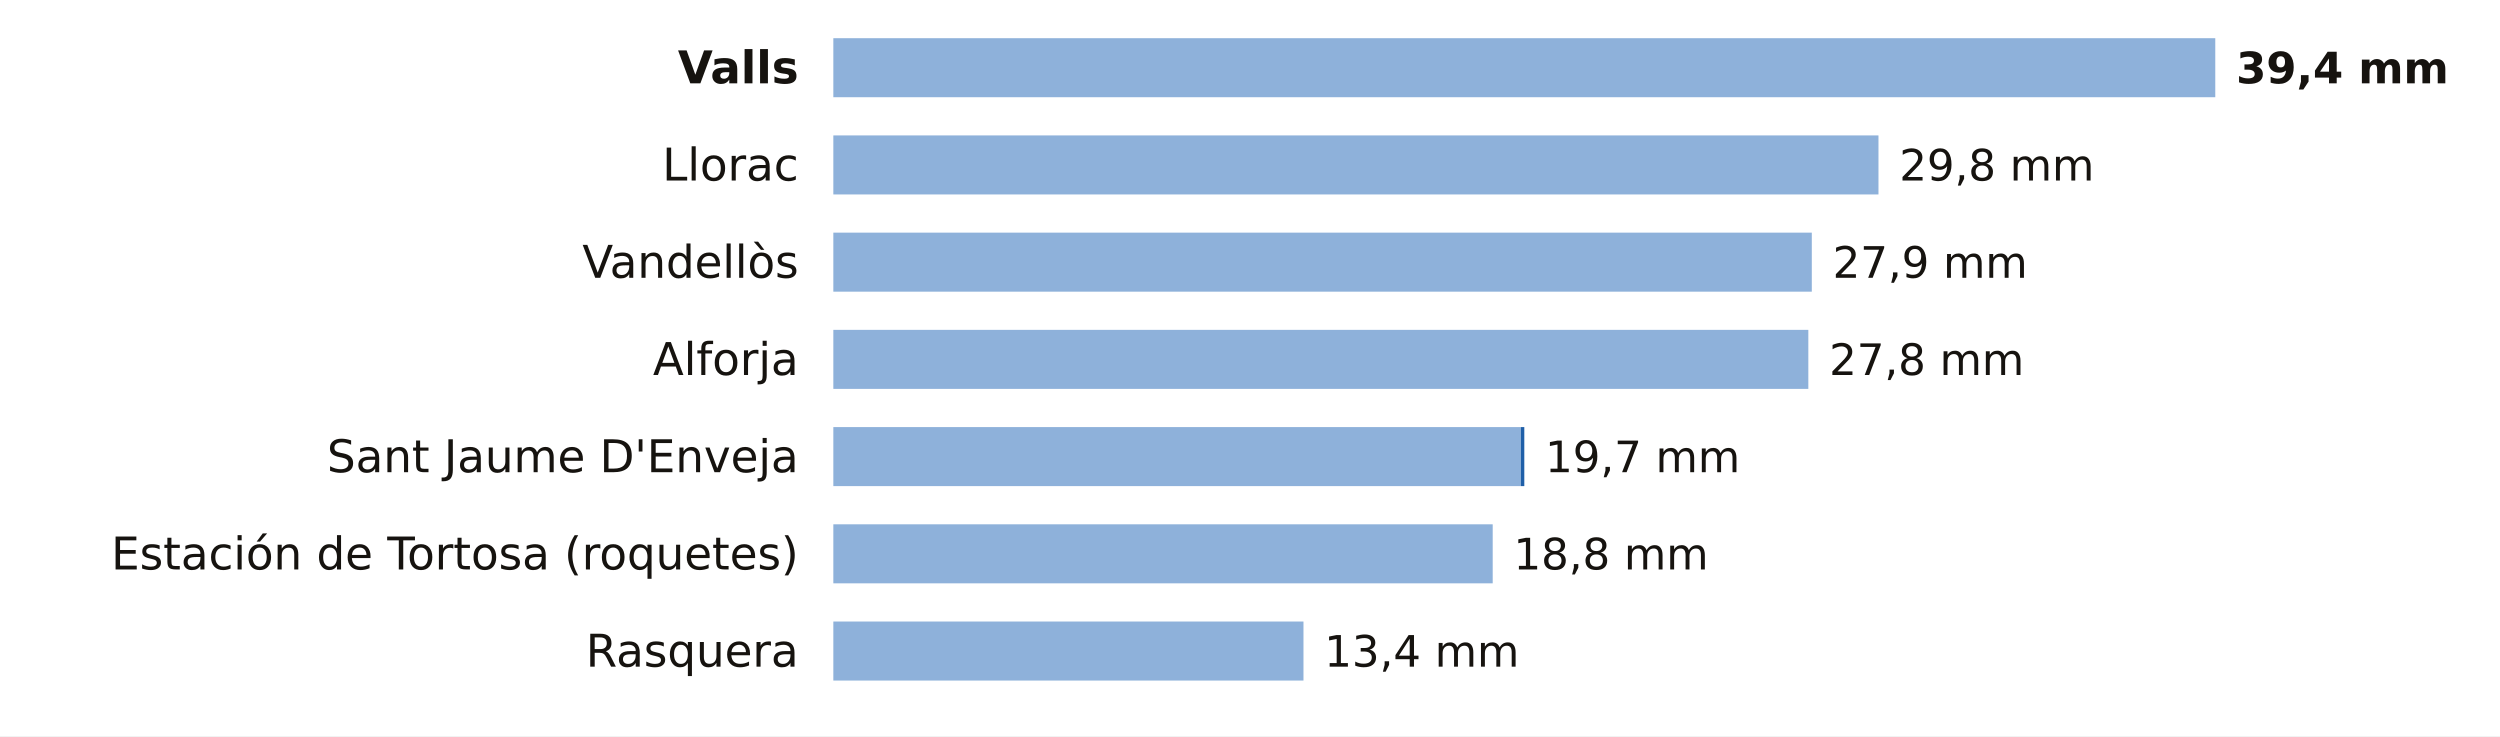
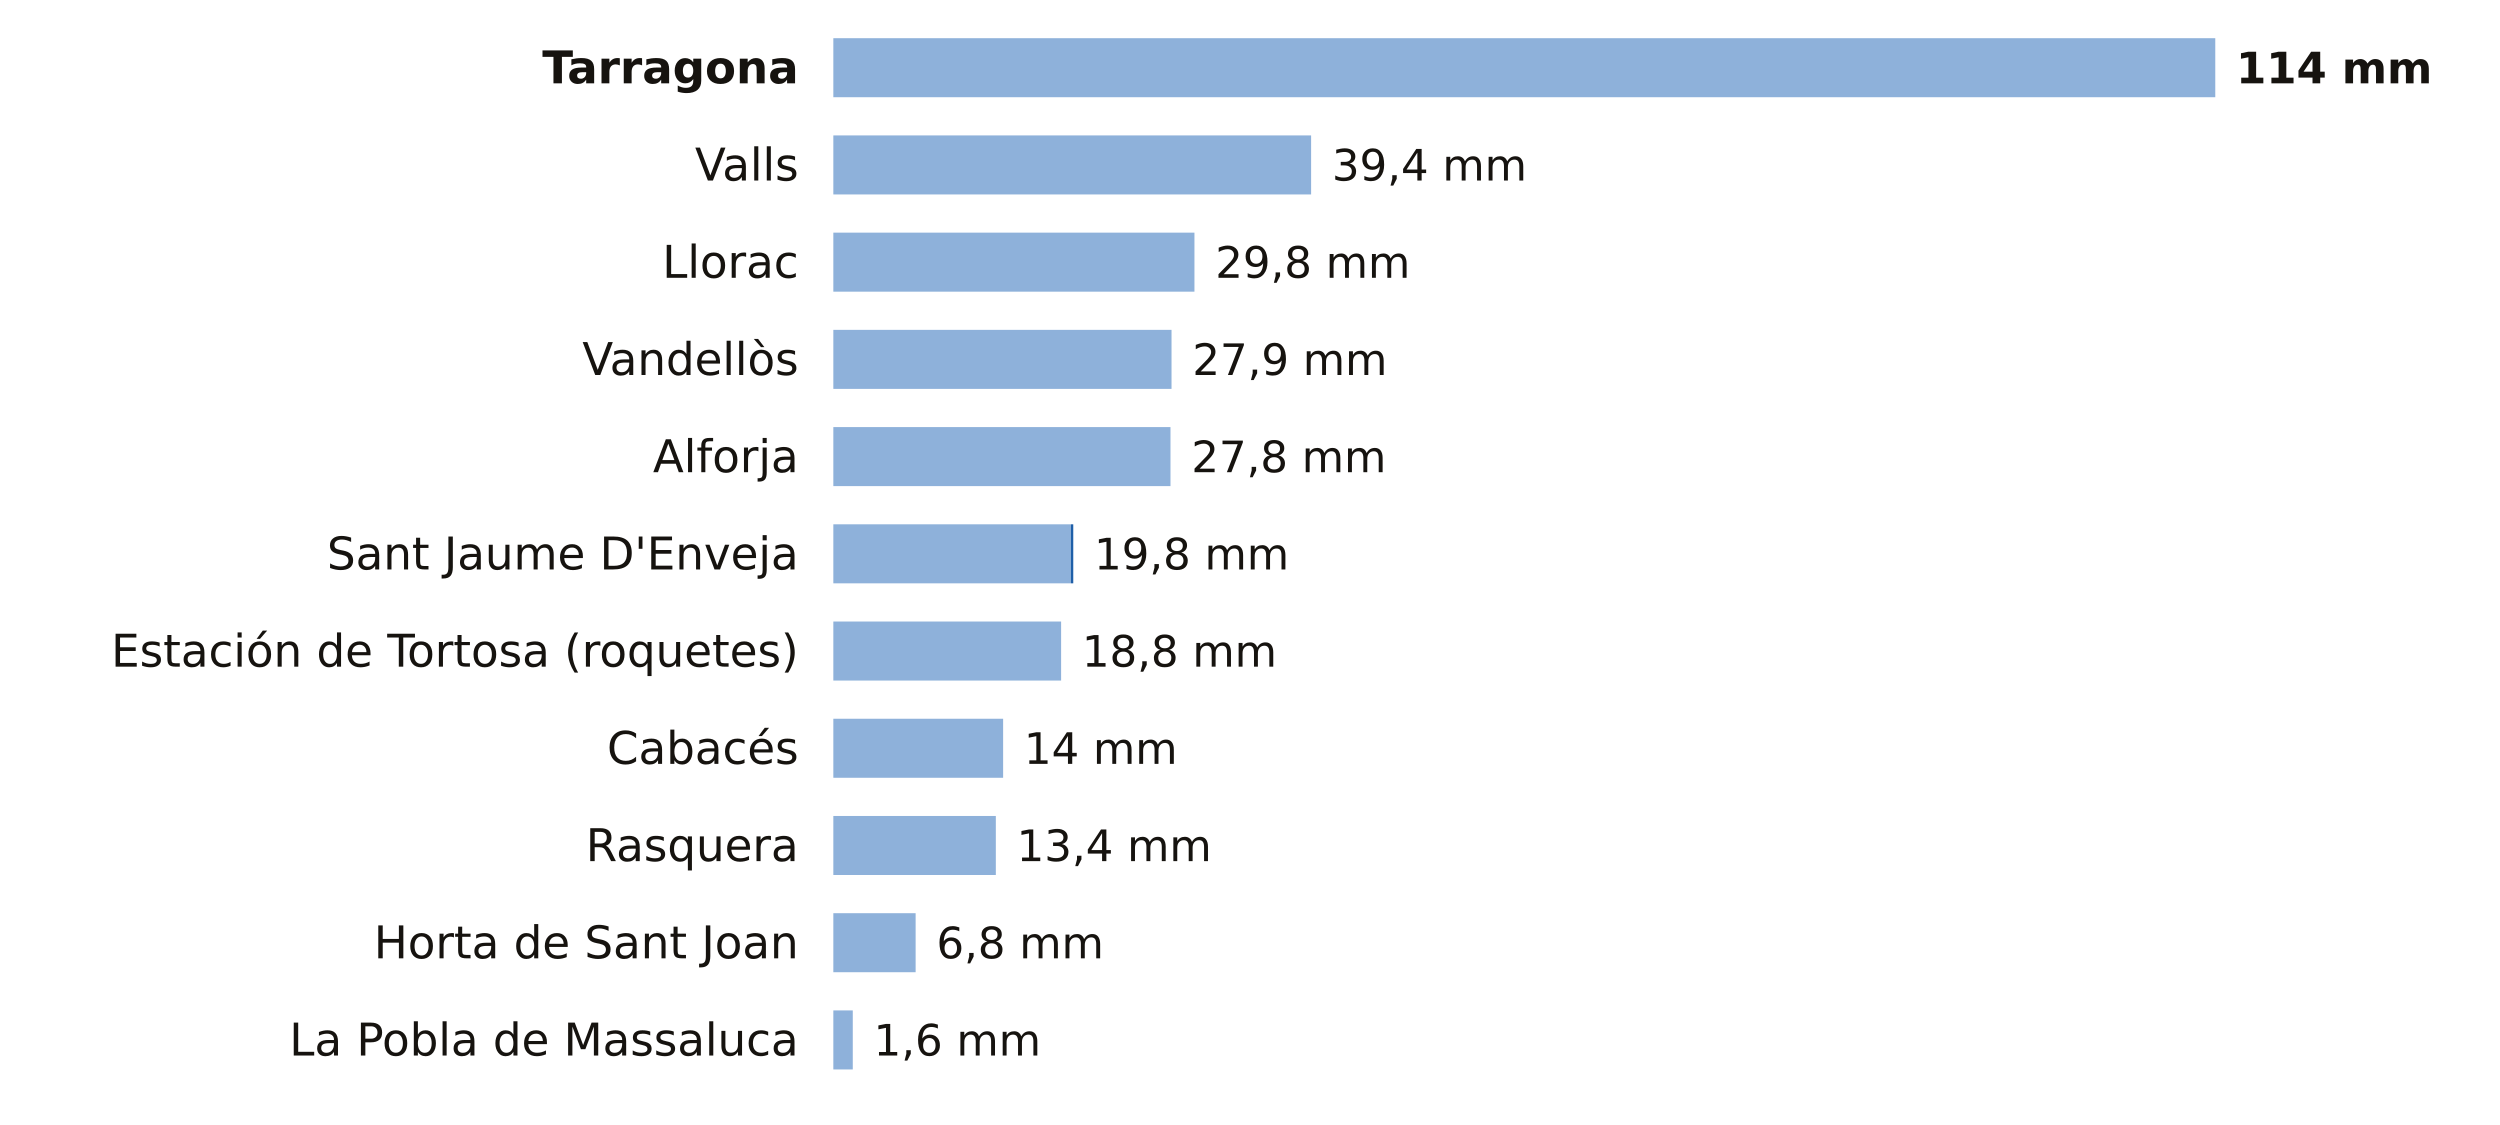
- <svg xmlns="http://www.w3.org/2000/svg" viewBox="0 0 720 212" width="720" height="212" role="img" aria-label="La lluvia de los últimos 7 días en las estaciones de AEMET de Tarragona">
-   <rect width="720" height="212" fill="#FFFFFF" />
-   <text x="230.0" y="24.0" font-size="13" fill="#16130F" text-anchor="end" font-weight="600" font-family="Public Sans, DejaVu Sans, Arial, sans-serif">Valls</text>
+ <svg xmlns="http://www.w3.org/2000/svg" viewBox="0 0 720 324" width="720" height="324" role="img" aria-label="La lluvia de los últimos 7 días en las estaciones de AEMET de Tarragona">
+   <rect width="720" height="324" fill="#FFFFFF" />
+   <text x="230.0" y="24.0" font-size="13" fill="#16130F" text-anchor="end" font-weight="600" font-family="Public Sans, DejaVu Sans, Arial, sans-serif">Tarragona</text>
  <rect x="240" y="11" width="398.0" height="17" fill="#8EB1DA" />
-   <text x="644.0" y="24.0" font-size="12.5" fill="#16130F" text-anchor="start" font-weight="700" font-family="Public Sans, DejaVu Sans, Arial, sans-serif">39,4 mm</text>
-   <text x="230.0" y="52.0" font-size="13" fill="#16130F" text-anchor="end" font-weight="400" font-family="Public Sans, DejaVu Sans, Arial, sans-serif">Llorac</text>
-   <rect x="240" y="39" width="301.0" height="17" fill="#8EB1DA" />
-   <text x="547.0" y="52.0" font-size="12.5" fill="#16130F" text-anchor="start" font-weight="500" font-family="Public Sans, DejaVu Sans, Arial, sans-serif">29,8 mm</text>
-   <text x="230.0" y="80.0" font-size="13" fill="#16130F" text-anchor="end" font-weight="400" font-family="Public Sans, DejaVu Sans, Arial, sans-serif">Vandellòs</text>
-   <rect x="240" y="67" width="281.8" height="17" fill="#8EB1DA" />
-   <text x="527.8" y="80.0" font-size="12.5" fill="#16130F" text-anchor="start" font-weight="500" font-family="Public Sans, DejaVu Sans, Arial, sans-serif">27,9 mm</text>
-   <text x="230.0" y="108.0" font-size="13" fill="#16130F" text-anchor="end" font-weight="400" font-family="Public Sans, DejaVu Sans, Arial, sans-serif">Alforja</text>
-   <rect x="240" y="95" width="280.8" height="17" fill="#8EB1DA" />
-   <text x="526.8" y="108.0" font-size="12.5" fill="#16130F" text-anchor="start" font-weight="500" font-family="Public Sans, DejaVu Sans, Arial, sans-serif">27,8 mm</text>
-   <text x="230.0" y="136.0" font-size="13" fill="#16130F" text-anchor="end" font-weight="400" font-family="Public Sans, DejaVu Sans, Arial, sans-serif">Sant Jaume D'Enveja</text>
-   <rect x="240" y="123" width="198.0" height="17" fill="#8EB1DA" />
-   <rect x="438.0" y="123" width="1.0" height="17" fill="#1F5FA8" />
-   <text x="445.0" y="136.0" font-size="12.5" fill="#16130F" text-anchor="start" font-weight="500" font-family="Public Sans, DejaVu Sans, Arial, sans-serif">19,7 mm</text>
-   <text x="230.0" y="164.0" font-size="13" fill="#16130F" text-anchor="end" font-weight="400" font-family="Public Sans, DejaVu Sans, Arial, sans-serif">Estación de Tortosa (roquetes)</text>
-   <rect x="240" y="151" width="189.9" height="17" fill="#8EB1DA" />
-   <text x="435.9" y="164.0" font-size="12.5" fill="#16130F" text-anchor="start" font-weight="500" font-family="Public Sans, DejaVu Sans, Arial, sans-serif">18,8 mm</text>
-   <text x="230.0" y="192.0" font-size="13" fill="#16130F" text-anchor="end" font-weight="400" font-family="Public Sans, DejaVu Sans, Arial, sans-serif">Rasquera</text>
-   <rect x="240" y="179" width="135.4" height="17" fill="#8EB1DA" />
-   <text x="381.4" y="192.0" font-size="12.5" fill="#16130F" text-anchor="start" font-weight="500" font-family="Public Sans, DejaVu Sans, Arial, sans-serif">13,4 mm</text>
+   <text x="644.0" y="24.0" font-size="12.5" fill="#16130F" text-anchor="start" font-weight="700" font-family="Public Sans, DejaVu Sans, Arial, sans-serif">114 mm</text>
+   <text x="230.0" y="52.0" font-size="13" fill="#16130F" text-anchor="end" font-weight="400" font-family="Public Sans, DejaVu Sans, Arial, sans-serif">Valls</text>
+   <rect x="240" y="39" width="137.6" height="17" fill="#8EB1DA" />
+   <text x="383.6" y="52.0" font-size="12.5" fill="#16130F" text-anchor="start" font-weight="500" font-family="Public Sans, DejaVu Sans, Arial, sans-serif">39,4 mm</text>
+   <text x="230.0" y="80.0" font-size="13" fill="#16130F" text-anchor="end" font-weight="400" font-family="Public Sans, DejaVu Sans, Arial, sans-serif">Llorac</text>
+   <rect x="240" y="67" width="104.0" height="17" fill="#8EB1DA" />
+   <text x="350.0" y="80.0" font-size="12.5" fill="#16130F" text-anchor="start" font-weight="500" font-family="Public Sans, DejaVu Sans, Arial, sans-serif">29,8 mm</text>
+   <text x="230.0" y="108.0" font-size="13" fill="#16130F" text-anchor="end" font-weight="400" font-family="Public Sans, DejaVu Sans, Arial, sans-serif">Vandellòs</text>
+   <rect x="240" y="95" width="97.4" height="17" fill="#8EB1DA" />
+   <text x="343.4" y="108.0" font-size="12.5" fill="#16130F" text-anchor="start" font-weight="500" font-family="Public Sans, DejaVu Sans, Arial, sans-serif">27,9 mm</text>
+   <text x="230.0" y="136.0" font-size="13" fill="#16130F" text-anchor="end" font-weight="400" font-family="Public Sans, DejaVu Sans, Arial, sans-serif">Alforja</text>
+   <rect x="240" y="123" width="97.1" height="17" fill="#8EB1DA" />
+   <text x="343.1" y="136.0" font-size="12.5" fill="#16130F" text-anchor="start" font-weight="500" font-family="Public Sans, DejaVu Sans, Arial, sans-serif">27,8 mm</text>
+   <text x="230.0" y="164.0" font-size="13" fill="#16130F" text-anchor="end" font-weight="400" font-family="Public Sans, DejaVu Sans, Arial, sans-serif">Sant Jaume D'Enveja</text>
+   <rect x="240" y="151" width="68.4" height="17" fill="#8EB1DA" />
+   <rect x="308.4" y="151" width="0.7" height="17" fill="#1F5FA8" />
+   <text x="315.1" y="164.0" font-size="12.5" fill="#16130F" text-anchor="start" font-weight="500" font-family="Public Sans, DejaVu Sans, Arial, sans-serif">19,8 mm</text>
+   <text x="230.0" y="192.0" font-size="13" fill="#16130F" text-anchor="end" font-weight="400" font-family="Public Sans, DejaVu Sans, Arial, sans-serif">Estación de Tortosa (roquetes)</text>
+   <rect x="240" y="179" width="65.6" height="17" fill="#8EB1DA" />
+   <text x="311.6" y="192.0" font-size="12.5" fill="#16130F" text-anchor="start" font-weight="500" font-family="Public Sans, DejaVu Sans, Arial, sans-serif">18,8 mm</text>
+   <text x="230.0" y="220.0" font-size="13" fill="#16130F" text-anchor="end" font-weight="400" font-family="Public Sans, DejaVu Sans, Arial, sans-serif">Cabacés</text>
+   <rect x="240" y="207" width="48.9" height="17" fill="#8EB1DA" />
+   <text x="294.9" y="220.0" font-size="12.5" fill="#16130F" text-anchor="start" font-weight="500" font-family="Public Sans, DejaVu Sans, Arial, sans-serif">14 mm</text>
+   <text x="230.0" y="248.0" font-size="13" fill="#16130F" text-anchor="end" font-weight="400" font-family="Public Sans, DejaVu Sans, Arial, sans-serif">Rasquera</text>
+   <rect x="240" y="235" width="46.8" height="17" fill="#8EB1DA" />
+   <text x="292.8" y="248.0" font-size="12.5" fill="#16130F" text-anchor="start" font-weight="500" font-family="Public Sans, DejaVu Sans, Arial, sans-serif">13,4 mm</text>
+   <text x="230.0" y="276.0" font-size="13" fill="#16130F" text-anchor="end" font-weight="400" font-family="Public Sans, DejaVu Sans, Arial, sans-serif">Horta de Sant Joan</text>
+   <rect x="240" y="263" width="23.7" height="17" fill="#8EB1DA" />
+   <text x="269.7" y="276.0" font-size="12.5" fill="#16130F" text-anchor="start" font-weight="500" font-family="Public Sans, DejaVu Sans, Arial, sans-serif">6,8 mm</text>
+   <text x="230.0" y="304.0" font-size="13" fill="#16130F" text-anchor="end" font-weight="400" font-family="Public Sans, DejaVu Sans, Arial, sans-serif">La Pobla de Massaluca</text>
+   <rect x="240" y="291" width="5.6" height="17" fill="#8EB1DA" />
+   <text x="251.6" y="304.0" font-size="12.5" fill="#16130F" text-anchor="start" font-weight="500" font-family="Public Sans, DejaVu Sans, Arial, sans-serif">1,6 mm</text>
</svg>
